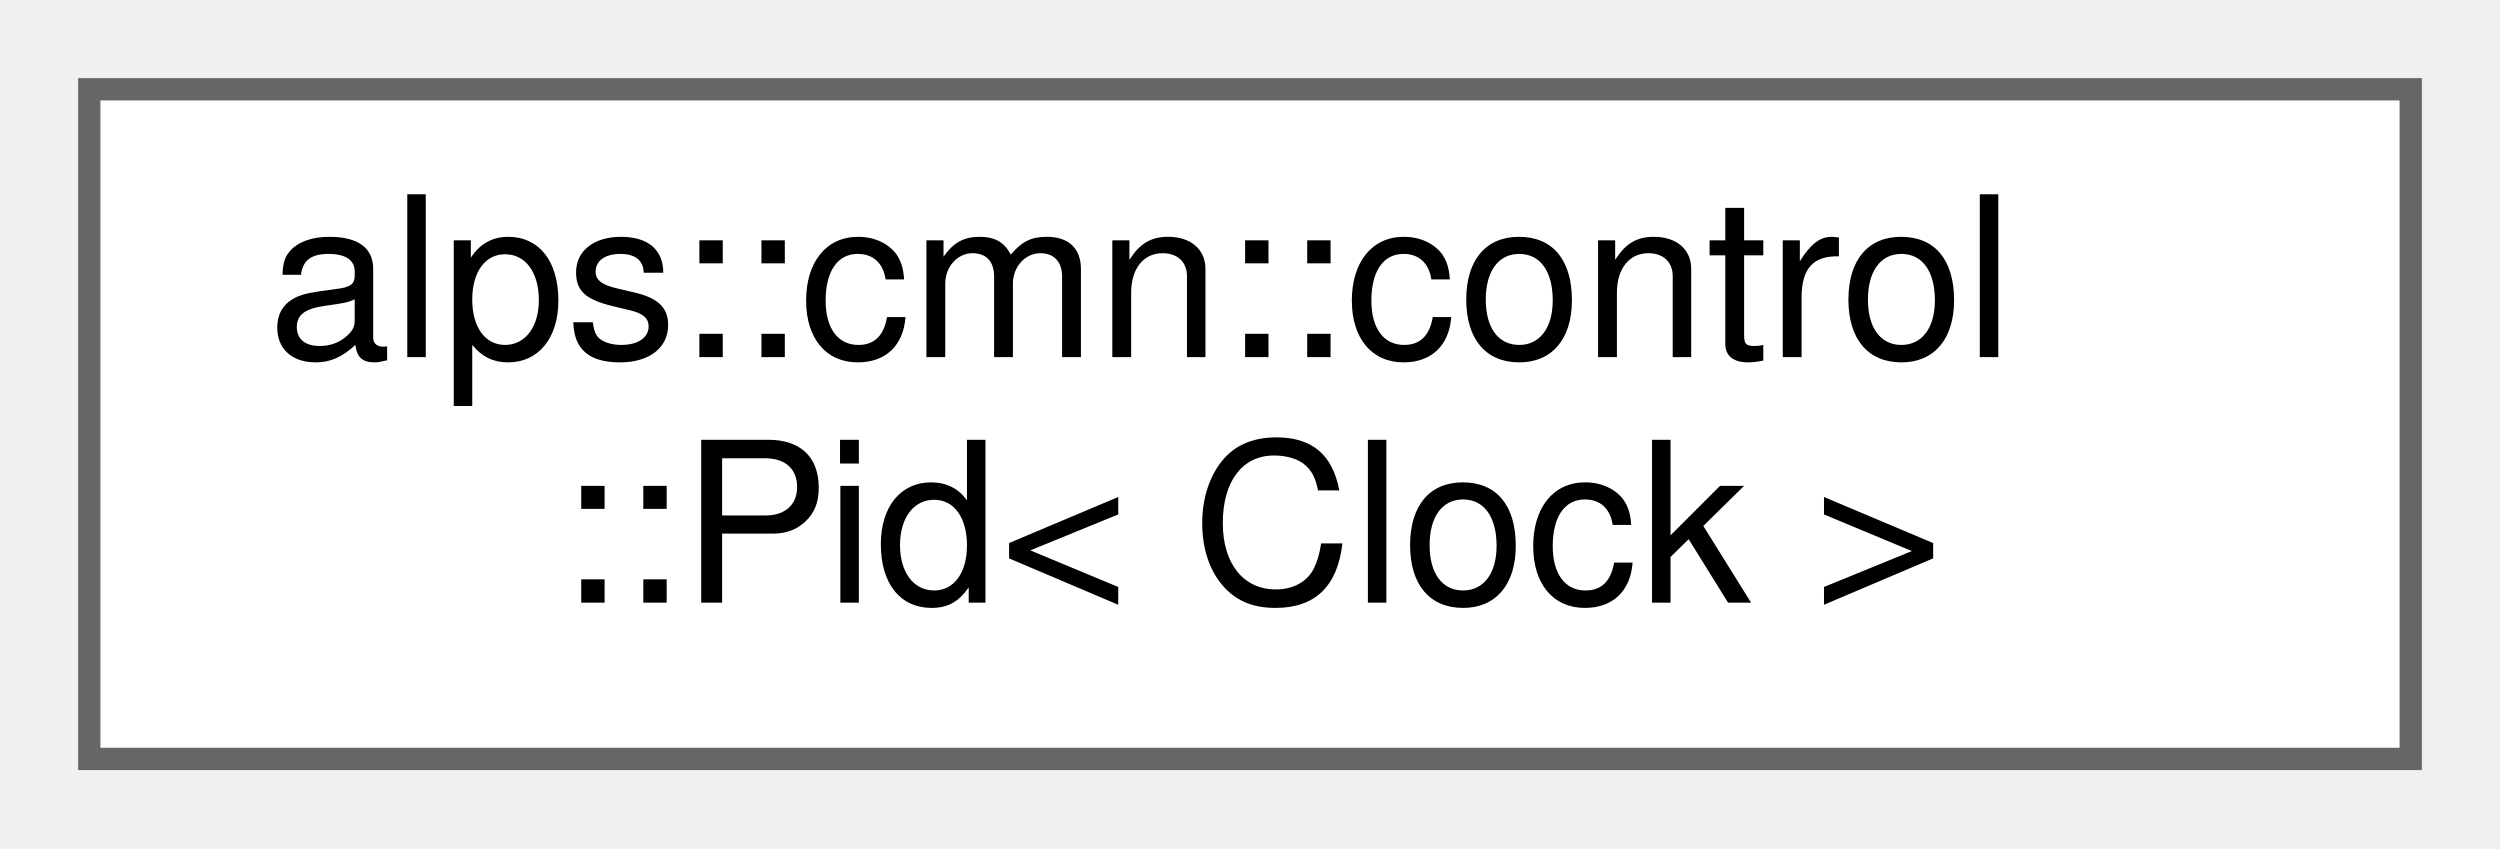
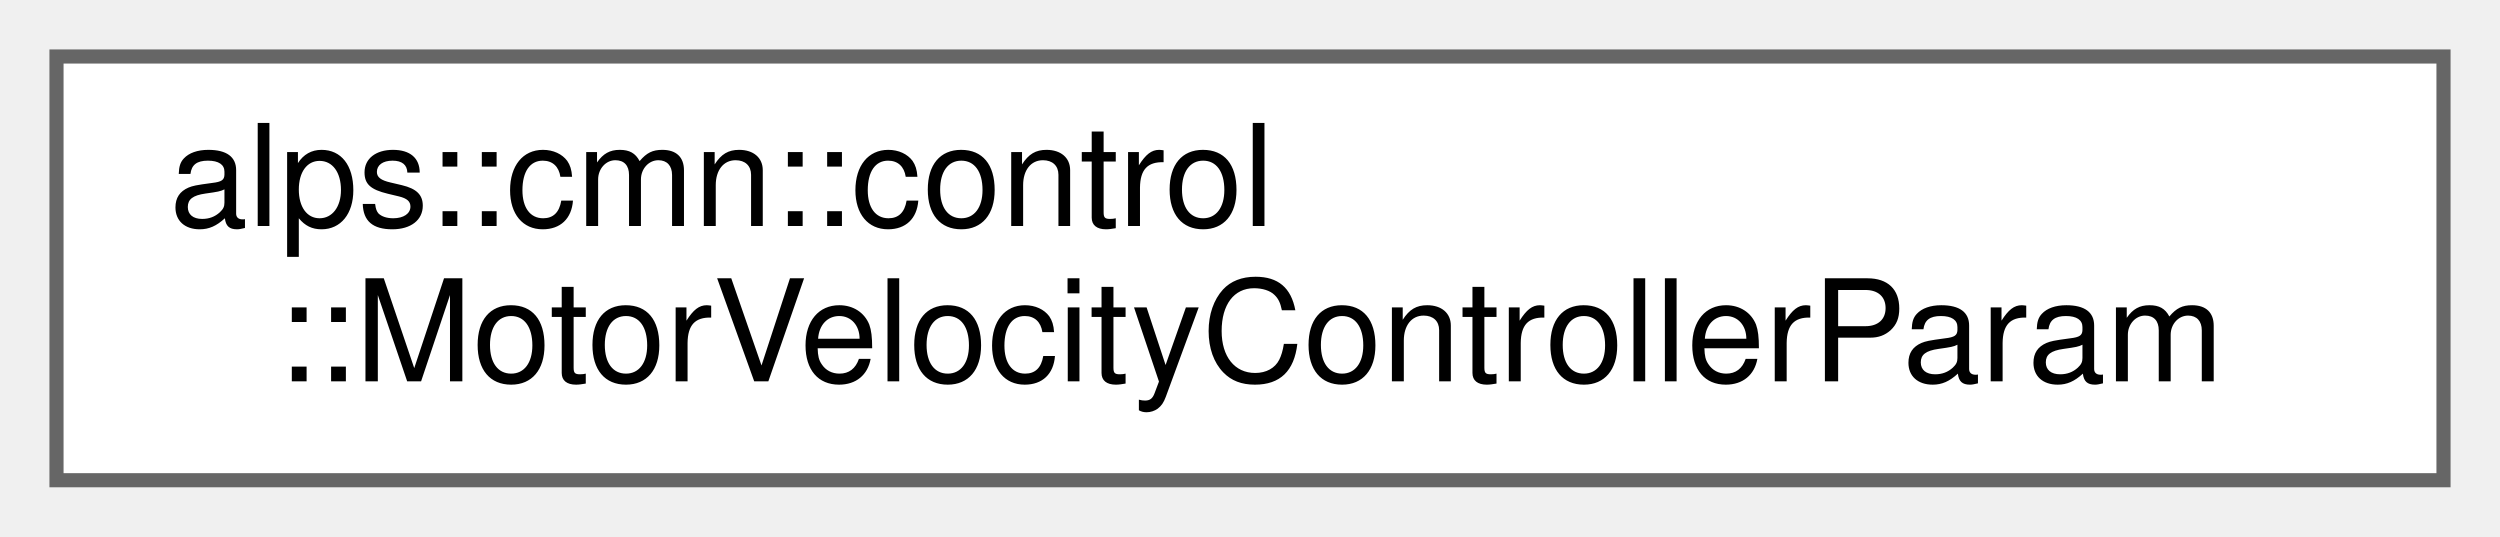
- <svg xmlns="http://www.w3.org/2000/svg" xmlns:xlink="http://www.w3.org/1999/xlink" width="112pt" height="38pt" viewBox="0.00 0.00 112.00 38.00">
+ <svg xmlns="http://www.w3.org/2000/svg" xmlns:xlink="http://www.w3.org/1999/xlink" width="177pt" height="38pt" viewBox="0.00 0.00 177.00 38.00">
  <g id="graph0" class="graph" transform="scale(1 1) rotate(0) translate(4 34)">
    <g id="Node000000" class="node">
      <g id="a_Node000000">
-         <a xlink:href="classalps_1_1cmn_1_1control_1_1_pid.html" target="_top" xlink:title="PID制御器">
-           <polygon fill="white" stroke="#666666" points="104,-30 0,-30 0,0 104,0 104,-30" />
+         <a xlink:href="structalps_1_1cmn_1_1control_1_1_motor_velocity_controller_param.html" target="_top" xlink:title="モーターの速度制御のパラメータ">
+           <polygon fill="white" stroke="#666666" points="169,-30 0,-30 0,0 169,0 169,-30" />
          <text text-anchor="start" x="8" y="-18" font-family="Helvetica,sans-Serif" font-size="10.00">alps::cmn::control</text>
-           <text text-anchor="middle" x="52" y="-7" font-family="Helvetica,sans-Serif" font-size="10.00">::Pid&lt; Clock &gt;</text>
+           <text text-anchor="middle" x="84.5" y="-7" font-family="Helvetica,sans-Serif" font-size="10.00">::MotorVelocityControllerParam</text>
        </a>
      </g>
    </g>
  </g>
</svg>
